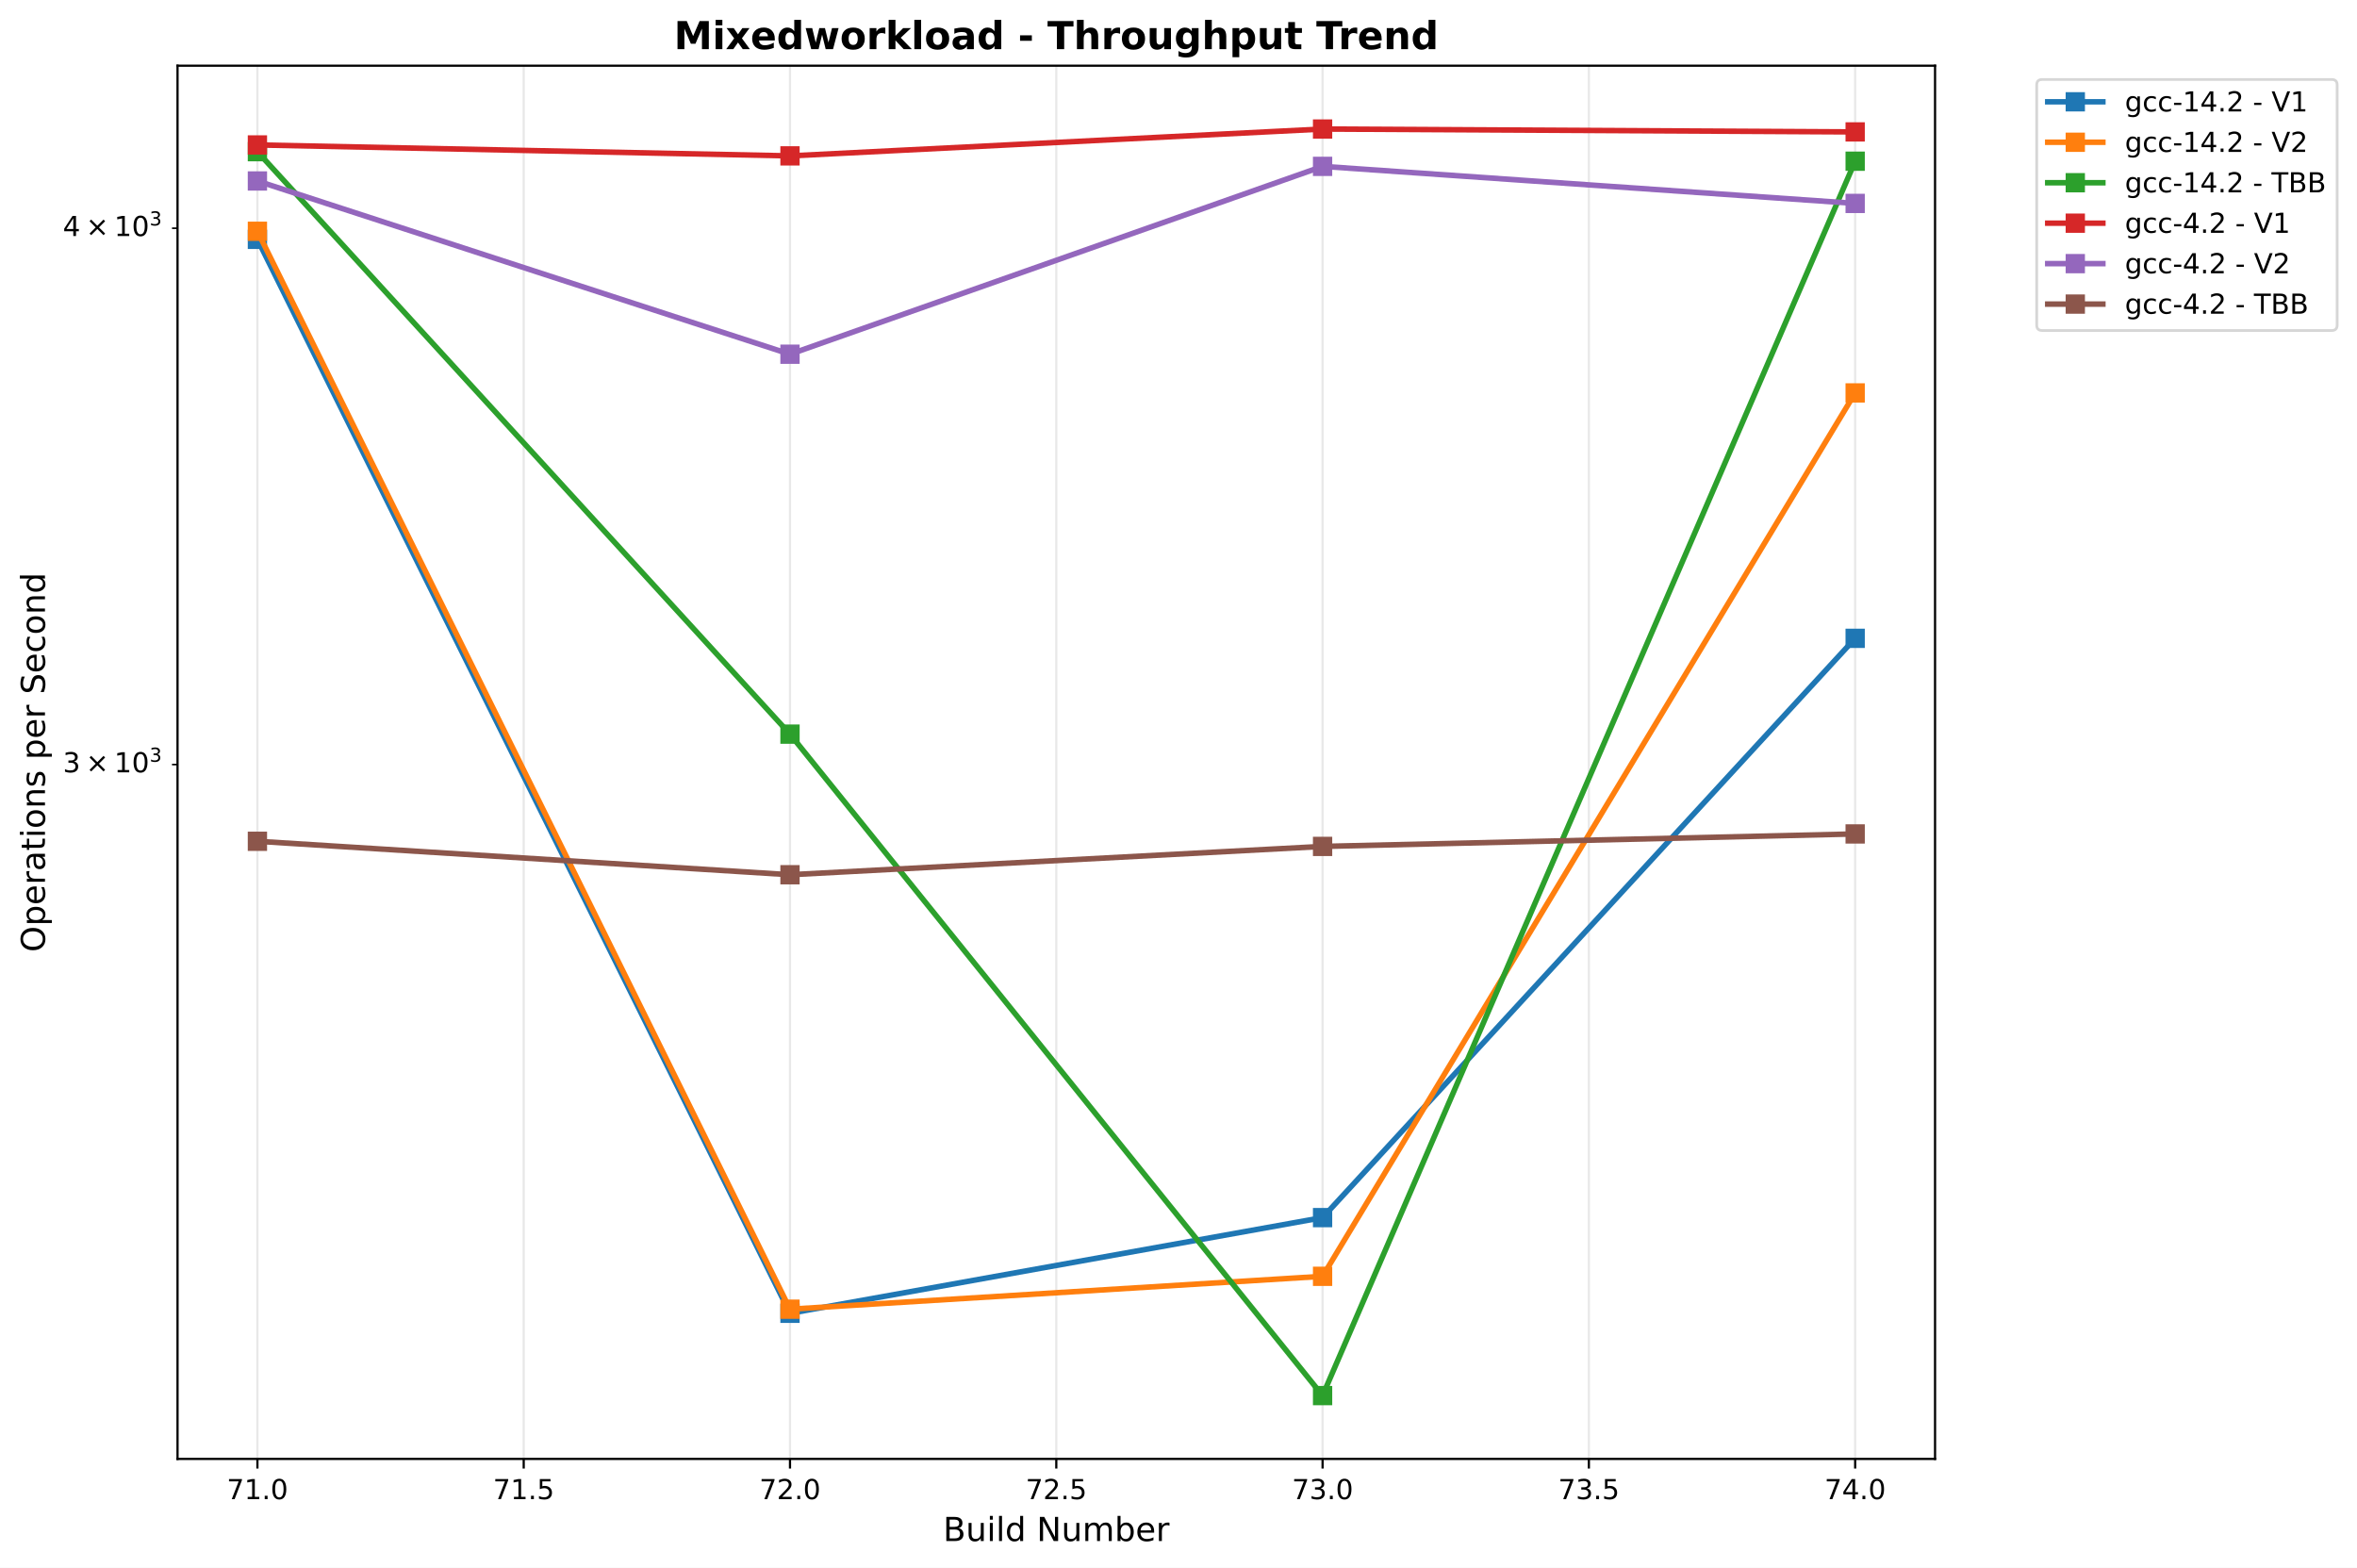
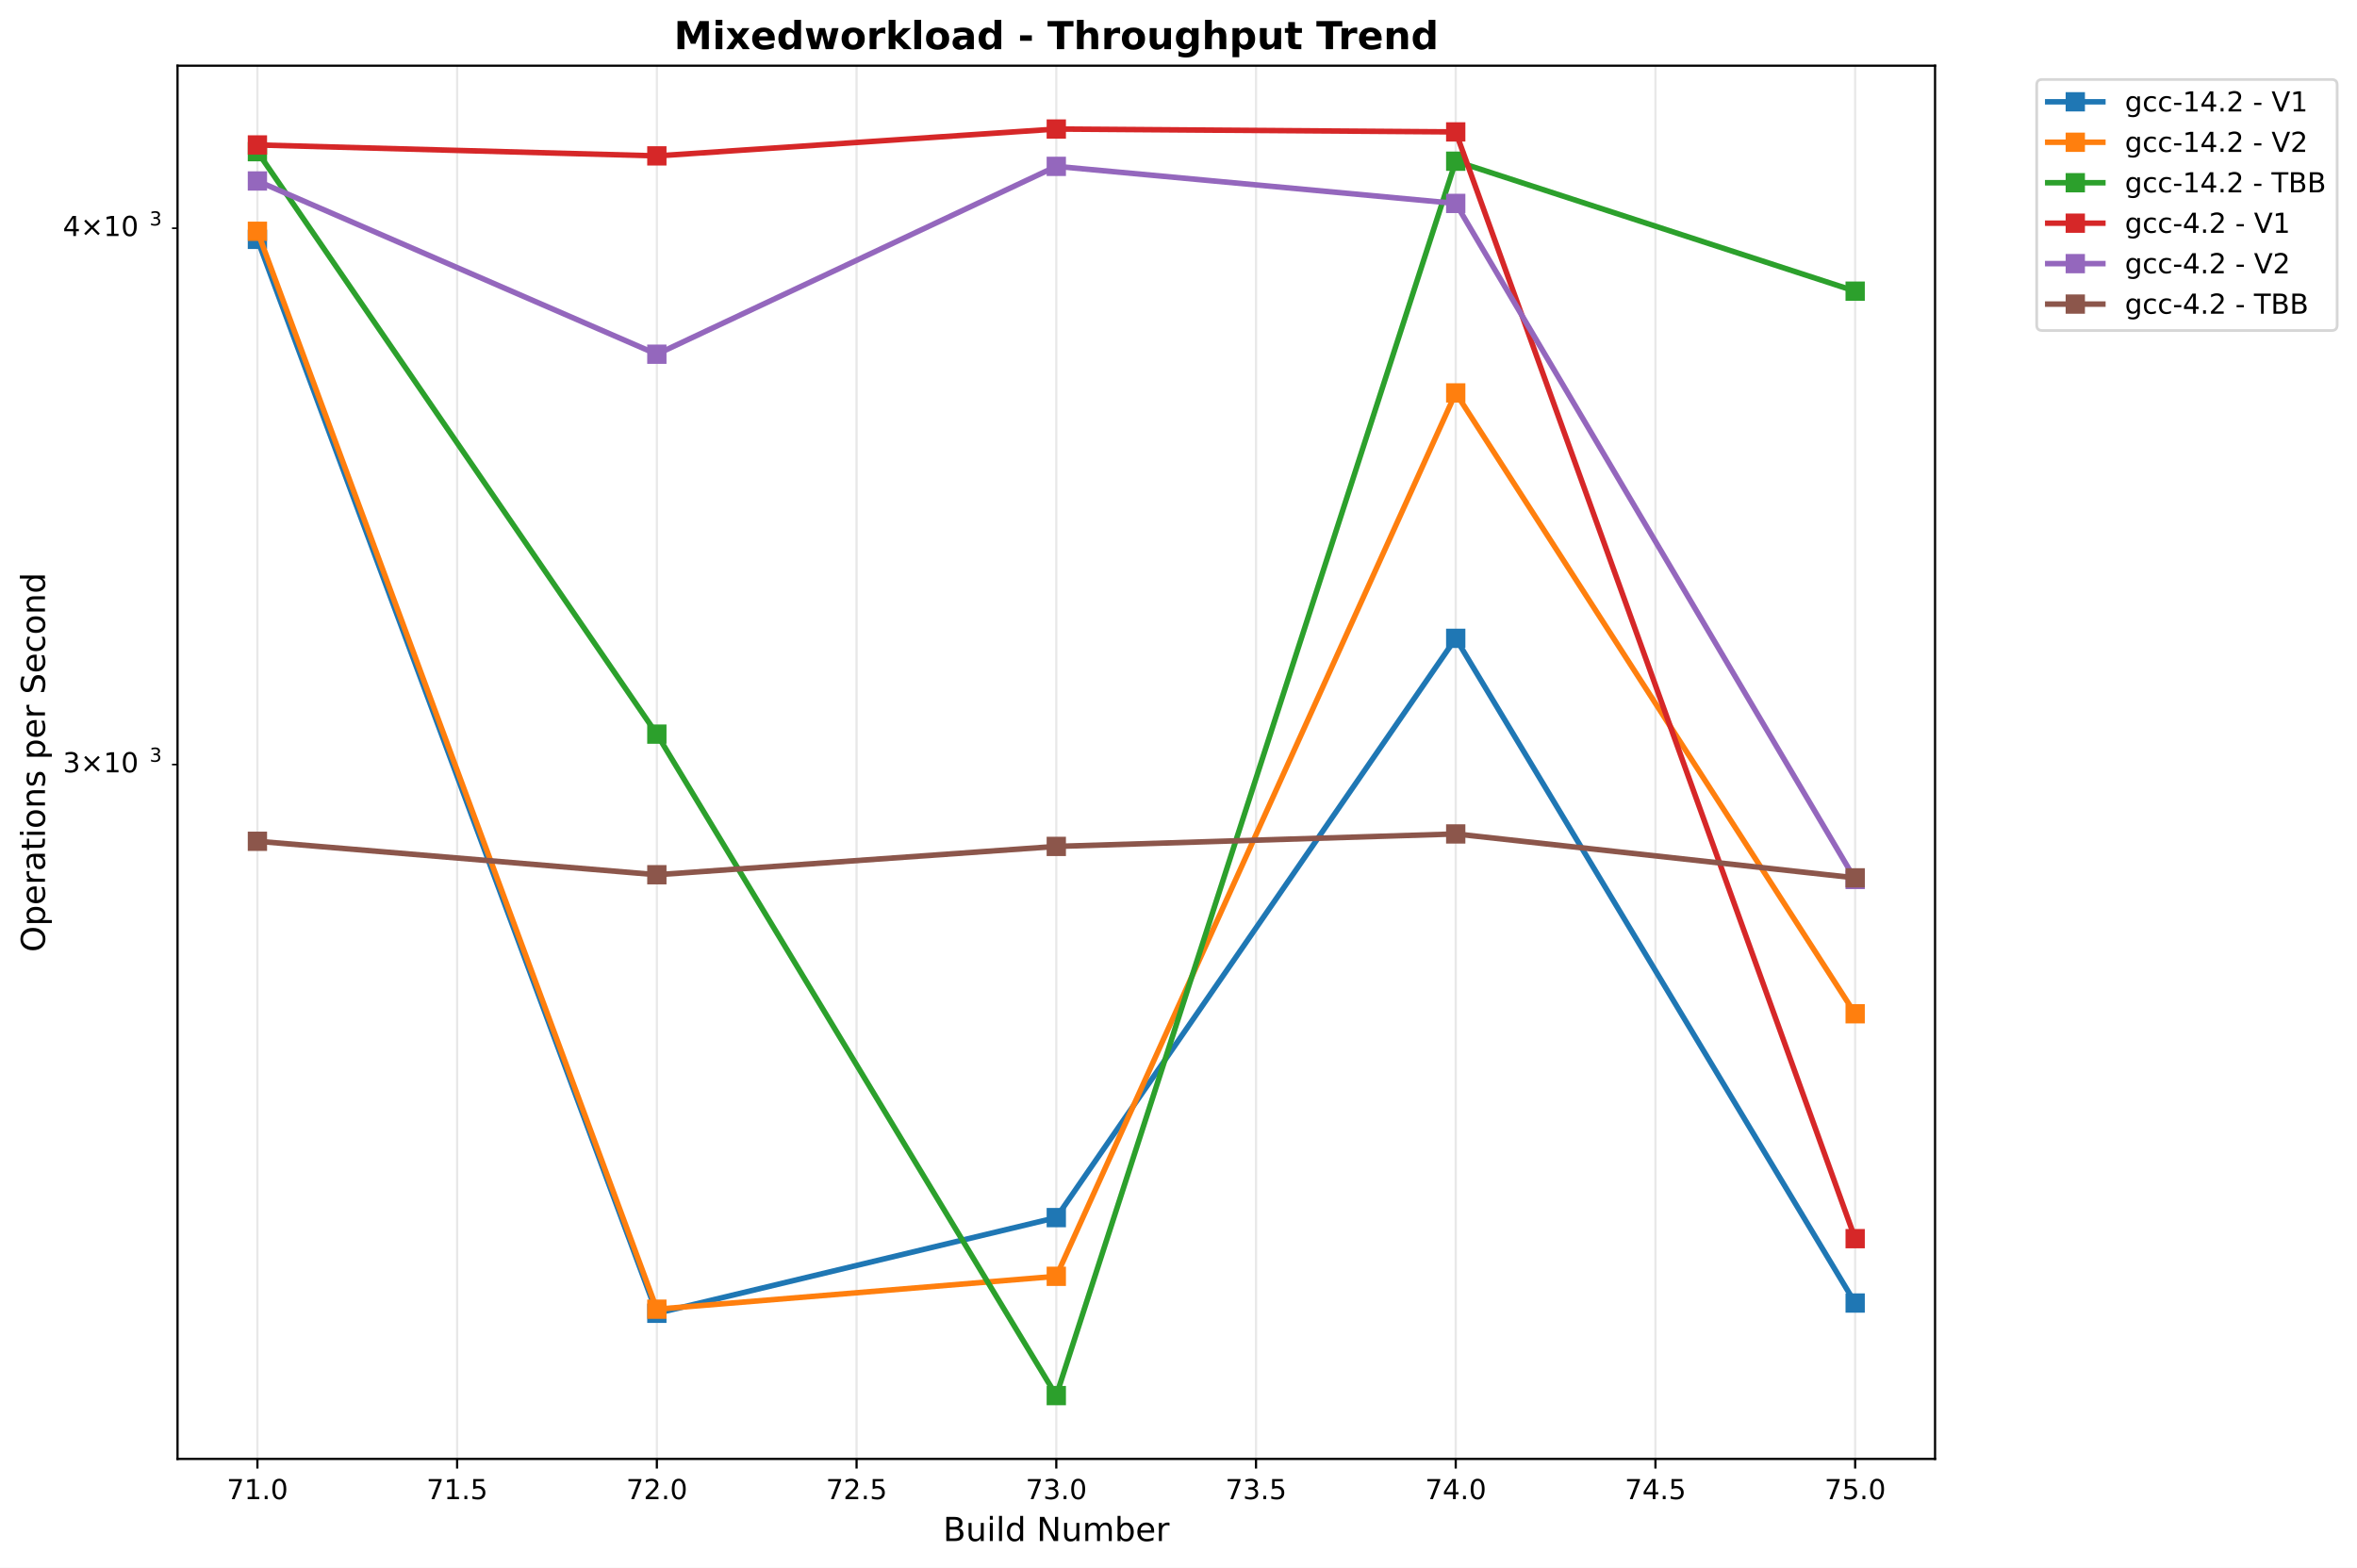
<svg xmlns="http://www.w3.org/2000/svg" xmlns:xlink="http://www.w3.org/1999/xlink" width="855.205pt" height="568.8pt" viewBox="0 0 855.205 568.8" version="1.1">
  <defs>
    <style type="text/css">*{stroke-linejoin: round; stroke-linecap: butt}</style>
  </defs>
  <g id="figure_1">
    <g id="patch_1">
      <path d="M 0 568.8  L 855.205 568.8  L 855.205 0  L 0 0  z " style="fill: #ffffff" />
    </g>
    <g id="axes_1">
      <g id="patch_2">
        <path d="M 64.414 529.308  L 702.107 529.308  L 702.107 23.838  L 64.414 23.838  z " style="fill: #ffffff" />
      </g>
      <g id="matplotlib.axis_1">
        <g id="xtick_1">
          <g id="line2d_1">
-             <path d="M 93.4 529.308  L 93.4 23.838  " clip-path="url(#pa6762c8980)" style="fill: none; stroke: #b0b0b0; stroke-opacity: 0.3; stroke-width: 0.8; stroke-linecap: square" />
+             <path d="M 93.4 529.308  L 93.4 23.838  " clip-path="url(#p184f039d7a)" style="fill: none; stroke: #b0b0b0; stroke-opacity: 0.3; stroke-width: 0.8; stroke-linecap: square" />
          </g>
          <g id="line2d_2">
            <defs>
-               <path id="m86b9a7ee65" d="M 0 0  L 0 3.5  " style="stroke: #000000; stroke-width: 0.8" />
+               <path id="m235254993a" d="M 0 0  L 0 3.5  " style="stroke: #000000; stroke-width: 0.8" />
            </defs>
            <g>
-               <use xlink:href="#m86b9a7ee65" x="93.4" y="529.308" style="stroke: #000000; stroke-width: 0.8" />
+               <use xlink:href="#m235254993a" x="93.4" y="529.308" style="stroke: #000000; stroke-width: 0.8" />
            </g>
          </g>
          <g id="text_1">
-             <text style="font-size: 10px; font-family: 'DejaVu Sans', 'Bitstream Vera Sans', 'Computer Modern Sans Serif', 'Lucida Grande', 'Verdana', 'Geneva', 'Lucid', 'Arial', 'Helvetica', 'Avant Garde', sans-serif; text-anchor: middle" x="93.4" y="543.907" transform="rotate(-0 93.39983 543.9066)">71.0</text>
+             <text style="font: 10px 'DejaVu Sans', 'Bitstream Vera Sans', 'Computer Modern Sans Serif', 'Lucida Grande', 'Verdana', 'Geneva', 'Lucid', 'Arial', 'Helvetica', 'Avant Garde', sans-serif; text-anchor: middle" x="93.4" y="543.907" transform="rotate(-0 93.39983 543.9066)">71.0</text>
          </g>
        </g>
        <g id="xtick_2">
          <g id="line2d_3">
-             <path d="M 190.02 529.308  L 190.02 23.838  " clip-path="url(#pa6762c8980)" style="fill: none; stroke: #b0b0b0; stroke-opacity: 0.3; stroke-width: 0.8; stroke-linecap: square" />
+             <path d="M 165.865 529.308  L 165.865 23.838  " clip-path="url(#p184f039d7a)" style="fill: none; stroke: #b0b0b0; stroke-opacity: 0.3; stroke-width: 0.8; stroke-linecap: square" />
          </g>
          <g id="line2d_4">
            <g>
-               <use xlink:href="#m86b9a7ee65" x="190.02" y="529.308" style="stroke: #000000; stroke-width: 0.8" />
+               <use xlink:href="#m235254993a" x="165.865" y="529.308" style="stroke: #000000; stroke-width: 0.8" />
            </g>
          </g>
          <g id="text_2">
-             <text style="font-size: 10px; font-family: 'DejaVu Sans', 'Bitstream Vera Sans', 'Computer Modern Sans Serif', 'Lucida Grande', 'Verdana', 'Geneva', 'Lucid', 'Arial', 'Helvetica', 'Avant Garde', sans-serif; text-anchor: middle" x="190.02" y="543.907" transform="rotate(-0 190.0201 543.9066)">71.5</text>
+             <text style="font: 10px 'DejaVu Sans', 'Bitstream Vera Sans', 'Computer Modern Sans Serif', 'Lucida Grande', 'Verdana', 'Geneva', 'Lucid', 'Arial', 'Helvetica', 'Avant Garde', sans-serif; text-anchor: middle" x="165.865" y="543.907" transform="rotate(-0 165.865 543.9066)">71.5</text>
          </g>
        </g>
        <g id="xtick_3">
          <g id="line2d_5">
-             <path d="M 286.64 529.308  L 286.64 23.838  " clip-path="url(#pa6762c8980)" style="fill: none; stroke: #b0b0b0; stroke-opacity: 0.3; stroke-width: 0.8; stroke-linecap: square" />
+             <path d="M 238.33 529.308  L 238.33 23.838  " clip-path="url(#p184f039d7a)" style="fill: none; stroke: #b0b0b0; stroke-opacity: 0.3; stroke-width: 0.8; stroke-linecap: square" />
          </g>
          <g id="line2d_6">
            <g>
-               <use xlink:href="#m86b9a7ee65" x="286.64" y="529.308" style="stroke: #000000; stroke-width: 0.8" />
+               <use xlink:href="#m235254993a" x="238.33" y="529.308" style="stroke: #000000; stroke-width: 0.8" />
            </g>
          </g>
          <g id="text_3">
-             <text style="font-size: 10px; font-family: 'DejaVu Sans', 'Bitstream Vera Sans', 'Computer Modern Sans Serif', 'Lucida Grande', 'Verdana', 'Geneva', 'Lucid', 'Arial', 'Helvetica', 'Avant Garde', sans-serif; text-anchor: middle" x="286.64" y="543.907" transform="rotate(-0 286.6404 543.9066)">72.0</text>
+             <text style="font: 10px 'DejaVu Sans', 'Bitstream Vera Sans', 'Computer Modern Sans Serif', 'Lucida Grande', 'Verdana', 'Geneva', 'Lucid', 'Arial', 'Helvetica', 'Avant Garde', sans-serif; text-anchor: middle" x="238.33" y="543.907" transform="rotate(-0 238.3302 543.9066)">72.0</text>
          </g>
        </g>
        <g id="xtick_4">
          <g id="line2d_7">
-             <path d="M 383.261 529.308  L 383.261 23.838  " clip-path="url(#pa6762c8980)" style="fill: none; stroke: #b0b0b0; stroke-opacity: 0.3; stroke-width: 0.8; stroke-linecap: square" />
+             <path d="M 310.795 529.308  L 310.795 23.838  " clip-path="url(#p184f039d7a)" style="fill: none; stroke: #b0b0b0; stroke-opacity: 0.3; stroke-width: 0.8; stroke-linecap: square" />
          </g>
          <g id="line2d_8">
            <g>
-               <use xlink:href="#m86b9a7ee65" x="383.261" y="529.308" style="stroke: #000000; stroke-width: 0.8" />
+               <use xlink:href="#m235254993a" x="310.795" y="529.308" style="stroke: #000000; stroke-width: 0.8" />
            </g>
          </g>
          <g id="text_4">
-             <text style="font-size: 10px; font-family: 'DejaVu Sans', 'Bitstream Vera Sans', 'Computer Modern Sans Serif', 'Lucida Grande', 'Verdana', 'Geneva', 'Lucid', 'Arial', 'Helvetica', 'Avant Garde', sans-serif; text-anchor: middle" x="383.261" y="543.907" transform="rotate(-0 383.2606 543.9066)">72.5</text>
+             <text style="font: 10px 'DejaVu Sans', 'Bitstream Vera Sans', 'Computer Modern Sans Serif', 'Lucida Grande', 'Verdana', 'Geneva', 'Lucid', 'Arial', 'Helvetica', 'Avant Garde', sans-serif; text-anchor: middle" x="310.795" y="543.907" transform="rotate(-0 310.7954 543.9066)">72.5</text>
          </g>
        </g>
        <g id="xtick_5">
          <g id="line2d_9">
-             <path d="M 479.881 529.308  L 479.881 23.838  " clip-path="url(#pa6762c8980)" style="fill: none; stroke: #b0b0b0; stroke-opacity: 0.3; stroke-width: 0.8; stroke-linecap: square" />
+             <path d="M 383.261 529.308  L 383.261 23.838  " clip-path="url(#p184f039d7a)" style="fill: none; stroke: #b0b0b0; stroke-opacity: 0.3; stroke-width: 0.8; stroke-linecap: square" />
          </g>
          <g id="line2d_10">
            <g>
-               <use xlink:href="#m86b9a7ee65" x="479.881" y="529.308" style="stroke: #000000; stroke-width: 0.8" />
+               <use xlink:href="#m235254993a" x="383.261" y="529.308" style="stroke: #000000; stroke-width: 0.8" />
            </g>
          </g>
          <g id="text_5">
-             <text style="font-size: 10px; font-family: 'DejaVu Sans', 'Bitstream Vera Sans', 'Computer Modern Sans Serif', 'Lucida Grande', 'Verdana', 'Geneva', 'Lucid', 'Arial', 'Helvetica', 'Avant Garde', sans-serif; text-anchor: middle" x="479.881" y="543.907" transform="rotate(-0 479.8809 543.9066)">73.0</text>
+             <text style="font: 10px 'DejaVu Sans', 'Bitstream Vera Sans', 'Computer Modern Sans Serif', 'Lucida Grande', 'Verdana', 'Geneva', 'Lucid', 'Arial', 'Helvetica', 'Avant Garde', sans-serif; text-anchor: middle" x="383.261" y="543.907" transform="rotate(-0 383.2606 543.9066)">73.0</text>
          </g>
        </g>
        <g id="xtick_6">
          <g id="line2d_11">
-             <path d="M 576.501 529.308  L 576.501 23.838  " clip-path="url(#pa6762c8980)" style="fill: none; stroke: #b0b0b0; stroke-opacity: 0.3; stroke-width: 0.8; stroke-linecap: square" />
+             <path d="M 455.726 529.308  L 455.726 23.838  " clip-path="url(#p184f039d7a)" style="fill: none; stroke: #b0b0b0; stroke-opacity: 0.3; stroke-width: 0.8; stroke-linecap: square" />
          </g>
          <g id="line2d_12">
            <g>
-               <use xlink:href="#m86b9a7ee65" x="576.501" y="529.308" style="stroke: #000000; stroke-width: 0.8" />
+               <use xlink:href="#m235254993a" x="455.726" y="529.308" style="stroke: #000000; stroke-width: 0.8" />
            </g>
          </g>
          <g id="text_6">
-             <text style="font-size: 10px; font-family: 'DejaVu Sans', 'Bitstream Vera Sans', 'Computer Modern Sans Serif', 'Lucida Grande', 'Verdana', 'Geneva', 'Lucid', 'Arial', 'Helvetica', 'Avant Garde', sans-serif; text-anchor: middle" x="576.501" y="543.907" transform="rotate(-0 576.5012 543.9066)">73.5</text>
+             <text style="font: 10px 'DejaVu Sans', 'Bitstream Vera Sans', 'Computer Modern Sans Serif', 'Lucida Grande', 'Verdana', 'Geneva', 'Lucid', 'Arial', 'Helvetica', 'Avant Garde', sans-serif; text-anchor: middle" x="455.726" y="543.907" transform="rotate(-0 455.7258 543.9066)">73.5</text>
          </g>
        </g>
        <g id="xtick_7">
          <g id="line2d_13">
-             <path d="M 673.121 529.308  L 673.121 23.838  " clip-path="url(#pa6762c8980)" style="fill: none; stroke: #b0b0b0; stroke-opacity: 0.3; stroke-width: 0.8; stroke-linecap: square" />
+             <path d="M 528.191 529.308  L 528.191 23.838  " clip-path="url(#p184f039d7a)" style="fill: none; stroke: #b0b0b0; stroke-opacity: 0.3; stroke-width: 0.8; stroke-linecap: square" />
          </g>
          <g id="line2d_14">
            <g>
-               <use xlink:href="#m86b9a7ee65" x="673.121" y="529.308" style="stroke: #000000; stroke-width: 0.8" />
+               <use xlink:href="#m235254993a" x="528.191" y="529.308" style="stroke: #000000; stroke-width: 0.8" />
            </g>
          </g>
          <g id="text_7">
-             <text style="font-size: 10px; font-family: 'DejaVu Sans', 'Bitstream Vera Sans', 'Computer Modern Sans Serif', 'Lucida Grande', 'Verdana', 'Geneva', 'Lucid', 'Arial', 'Helvetica', 'Avant Garde', sans-serif; text-anchor: middle" x="673.121" y="543.907" transform="rotate(-0 673.1214 543.9066)">74.0</text>
-           </g>
-         </g>
-         <g id="text_8">
-           <text style="font-size: 12px; font-family: 'DejaVu Sans', 'Bitstream Vera Sans', 'Computer Modern Sans Serif', 'Lucida Grande', 'Verdana', 'Geneva', 'Lucid', 'Arial', 'Helvetica', 'Avant Garde', sans-serif; text-anchor: middle" x="383.261" y="559.104" transform="rotate(-0 383.2606 559.1044)">Build Number</text>
+             <text style="font: 10px 'DejaVu Sans', 'Bitstream Vera Sans', 'Computer Modern Sans Serif', 'Lucida Grande', 'Verdana', 'Geneva', 'Lucid', 'Arial', 'Helvetica', 'Avant Garde', sans-serif; text-anchor: middle" x="528.191" y="543.907" transform="rotate(-0 528.191 543.9066)">74.0</text>
+           </g>
+         </g>
+         <g id="xtick_8">
+           <g id="line2d_15">
+             <path d="M 600.656 529.308  L 600.656 23.838  " clip-path="url(#p184f039d7a)" style="fill: none; stroke: #b0b0b0; stroke-opacity: 0.3; stroke-width: 0.8; stroke-linecap: square" />
+           </g>
+           <g id="line2d_16">
+             <g>
+               <use xlink:href="#m235254993a" x="600.656" y="529.308" style="stroke: #000000; stroke-width: 0.8" />
+             </g>
+           </g>
+           <g id="text_8">
+             <text style="font: 10px 'DejaVu Sans', 'Bitstream Vera Sans', 'Computer Modern Sans Serif', 'Lucida Grande', 'Verdana', 'Geneva', 'Lucid', 'Arial', 'Helvetica', 'Avant Garde', sans-serif; text-anchor: middle" x="600.656" y="543.907" transform="rotate(-0 600.6562 543.9066)">74.5</text>
+           </g>
+         </g>
+         <g id="xtick_9">
+           <g id="line2d_17">
+             <path d="M 673.121 529.308  L 673.121 23.838  " clip-path="url(#p184f039d7a)" style="fill: none; stroke: #b0b0b0; stroke-opacity: 0.3; stroke-width: 0.8; stroke-linecap: square" />
+           </g>
+           <g id="line2d_18">
+             <g>
+               <use xlink:href="#m235254993a" x="673.121" y="529.308" style="stroke: #000000; stroke-width: 0.8" />
+             </g>
+           </g>
+           <g id="text_9">
+             <text style="font: 10px 'DejaVu Sans', 'Bitstream Vera Sans', 'Computer Modern Sans Serif', 'Lucida Grande', 'Verdana', 'Geneva', 'Lucid', 'Arial', 'Helvetica', 'Avant Garde', sans-serif; text-anchor: middle" x="673.121" y="543.907" transform="rotate(-0 673.1214 543.9066)">75.0</text>
+           </g>
+         </g>
+         <g id="text_10">
+           <text style="font: 12px 'DejaVu Sans', 'Bitstream Vera Sans', 'Computer Modern Sans Serif', 'Lucida Grande', 'Verdana', 'Geneva', 'Lucid', 'Arial', 'Helvetica', 'Avant Garde', sans-serif; text-anchor: middle" x="383.261" y="559.104" transform="rotate(-0 383.2606 559.1044)">Build Number</text>
        </g>
      </g>
      <g id="matplotlib.axis_2">
        <g id="ytick_1">
-           <g id="line2d_15">
+           <g id="line2d_19">
            <defs>
-               <path id="m00877485e4" d="M 0 0  L -2 0  " style="stroke: #000000; stroke-width: 0.6" />
+               <path id="m4a7b7ebefd" d="M 0 0  L -2 0  " style="stroke: #000000; stroke-width: 0.6" />
            </defs>
            <g>
-               <use xlink:href="#m00877485e4" x="64.414" y="277.382" style="stroke: #000000; stroke-width: 0.6" />
-             </g>
-           </g>
-           <g id="text_9">
+               <use xlink:href="#m4a7b7ebefd" x="64.414" y="277.382" style="stroke: #000000; stroke-width: 0.6" />
+             </g>
+           </g>
+           <g id="text_11">
            <g transform="translate(22.81375 281.1816)">
              <text>
-                 <tspan x="0" y="-0.977" style="font-size: 10px; font-family: 'DejaVu Sans'">3</tspan>
-                 <tspan x="8.311" y="-0.977" style="font-size: 10px; font-family: 'DejaVu Sans'">×</tspan>
-                 <tspan x="18.638" y="-0.977" style="font-size: 10px; font-family: 'DejaVu Sans'">1</tspan>
-                 <tspan x="25" y="-0.977" style="font-size: 10px; font-family: 'DejaVu Sans'">0</tspan>
-                 <tspan x="31.458" y="-4.805" style="font-size: 7px; font-family: 'DejaVu Sans'">3</tspan>
+                 <tspan style="font: 10px 'DejaVu Sans'" x="0 8.311 18.638 25" y="-0.977">3×10</tspan>
+                 <tspan style="font: 7px 'DejaVu Sans'" x="31.458" y="-4.805">3</tspan>
              </text>
            </g>
          </g>
        </g>
        <g id="ytick_2">
-           <g id="line2d_16">
-             <g>
-               <use xlink:href="#m00877485e4" x="64.414" y="82.807" style="stroke: #000000; stroke-width: 0.6" />
-             </g>
-           </g>
-           <g id="text_10">
+           <g id="line2d_20">
+             <g>
+               <use xlink:href="#m4a7b7ebefd" x="64.414" y="82.807" style="stroke: #000000; stroke-width: 0.6" />
+             </g>
+           </g>
+           <g id="text_12">
            <g transform="translate(22.81375 86.60618)">
              <text>
-                 <tspan x="0" y="-0.977" style="font-size: 10px; font-family: 'DejaVu Sans'">4</tspan>
-                 <tspan x="8.311" y="-0.977" style="font-size: 10px; font-family: 'DejaVu Sans'">×</tspan>
-                 <tspan x="18.638" y="-0.977" style="font-size: 10px; font-family: 'DejaVu Sans'">1</tspan>
-                 <tspan x="25" y="-0.977" style="font-size: 10px; font-family: 'DejaVu Sans'">0</tspan>
-                 <tspan x="31.458" y="-4.805" style="font-size: 7px; font-family: 'DejaVu Sans'">3</tspan>
+                 <tspan style="font: 10px 'DejaVu Sans'" x="0 8.311 18.638 25" y="-0.977">4×10</tspan>
+                 <tspan style="font: 7px 'DejaVu Sans'" x="31.458" y="-4.805">3</tspan>
              </text>
            </g>
          </g>
        </g>
-         <g id="text_11">
-           <text style="font-size: 12px; font-family: 'DejaVu Sans', 'Bitstream Vera Sans', 'Computer Modern Sans Serif', 'Lucida Grande', 'Verdana', 'Geneva', 'Lucid', 'Arial', 'Helvetica', 'Avant Garde', sans-serif; text-anchor: middle" x="16.318" y="276.573" transform="rotate(-90 16.31812 276.573)">Operations per Second</text>
-         </g>
-       </g>
-       <g id="line2d_17">
-         <path d="M 93.4 86.835  L 286.64 476.468  L 479.881 441.757  L 673.121 231.591  " clip-path="url(#pa6762c8980)" style="fill: none; stroke: #1f77b4; stroke-width: 2; stroke-linecap: square" />
-         <defs>
-           <path id="m3f80bd1de1" d="M -3 3  L 3 3  L 3 -3  L -3 -3  z " style="stroke: #1f77b4; stroke-linejoin: miter" />
-         </defs>
-         <g clip-path="url(#pa6762c8980)">
-           <use xlink:href="#m3f80bd1de1" x="93.4" y="86.835" style="fill: #1f77b4; stroke: #1f77b4; stroke-linejoin: miter" />
-           <use xlink:href="#m3f80bd1de1" x="286.64" y="476.468" style="fill: #1f77b4; stroke: #1f77b4; stroke-linejoin: miter" />
-           <use xlink:href="#m3f80bd1de1" x="479.881" y="441.757" style="fill: #1f77b4; stroke: #1f77b4; stroke-linejoin: miter" />
-           <use xlink:href="#m3f80bd1de1" x="673.121" y="231.591" style="fill: #1f77b4; stroke: #1f77b4; stroke-linejoin: miter" />
-         </g>
-       </g>
-       <g id="line2d_18">
-         <path d="M 93.4 83.911  L 286.64 474.983  L 479.881 463.053  L 673.121 142.553  " clip-path="url(#pa6762c8980)" style="fill: none; stroke: #ff7f0e; stroke-width: 2; stroke-linecap: square" />
-         <defs>
-           <path id="m1437eb5fdc" d="M -3 3  L 3 3  L 3 -3  L -3 -3  z " style="stroke: #ff7f0e; stroke-linejoin: miter" />
-         </defs>
-         <g clip-path="url(#pa6762c8980)">
-           <use xlink:href="#m1437eb5fdc" x="93.4" y="83.911" style="fill: #ff7f0e; stroke: #ff7f0e; stroke-linejoin: miter" />
-           <use xlink:href="#m1437eb5fdc" x="286.64" y="474.983" style="fill: #ff7f0e; stroke: #ff7f0e; stroke-linejoin: miter" />
-           <use xlink:href="#m1437eb5fdc" x="479.881" y="463.053" style="fill: #ff7f0e; stroke: #ff7f0e; stroke-linejoin: miter" />
-           <use xlink:href="#m1437eb5fdc" x="673.121" y="142.553" style="fill: #ff7f0e; stroke: #ff7f0e; stroke-linejoin: miter" />
-         </g>
-       </g>
-       <g id="line2d_19">
-         <path d="M 93.4 55.03  L 286.64 266.35  L 479.881 506.332  L 673.121 58.486  " clip-path="url(#pa6762c8980)" style="fill: none; stroke: #2ca02c; stroke-width: 2; stroke-linecap: square" />
-         <defs>
-           <path id="m1b3e37945c" d="M -3 3  L 3 3  L 3 -3  L -3 -3  z " style="stroke: #2ca02c; stroke-linejoin: miter" />
-         </defs>
-         <g clip-path="url(#pa6762c8980)">
-           <use xlink:href="#m1b3e37945c" x="93.4" y="55.03" style="fill: #2ca02c; stroke: #2ca02c; stroke-linejoin: miter" />
-           <use xlink:href="#m1b3e37945c" x="286.64" y="266.35" style="fill: #2ca02c; stroke: #2ca02c; stroke-linejoin: miter" />
-           <use xlink:href="#m1b3e37945c" x="479.881" y="506.332" style="fill: #2ca02c; stroke: #2ca02c; stroke-linejoin: miter" />
-           <use xlink:href="#m1b3e37945c" x="673.121" y="58.486" style="fill: #2ca02c; stroke: #2ca02c; stroke-linejoin: miter" />
-         </g>
-       </g>
-       <g id="line2d_20">
-         <path d="M 93.4 52.587  L 286.64 56.554  L 479.881 46.814  L 673.121 47.858  " clip-path="url(#pa6762c8980)" style="fill: none; stroke: #d62728; stroke-width: 2; stroke-linecap: square" />
-         <defs>
-           <path id="m38a07696ca" d="M -3 3  L 3 3  L 3 -3  L -3 -3  z " style="stroke: #d62728; stroke-linejoin: miter" />
-         </defs>
-         <g clip-path="url(#pa6762c8980)">
-           <use xlink:href="#m38a07696ca" x="93.4" y="52.587" style="fill: #d62728; stroke: #d62728; stroke-linejoin: miter" />
-           <use xlink:href="#m38a07696ca" x="286.64" y="56.554" style="fill: #d62728; stroke: #d62728; stroke-linejoin: miter" />
-           <use xlink:href="#m38a07696ca" x="479.881" y="46.814" style="fill: #d62728; stroke: #d62728; stroke-linejoin: miter" />
-           <use xlink:href="#m38a07696ca" x="673.121" y="47.858" style="fill: #d62728; stroke: #d62728; stroke-linejoin: miter" />
+         <g id="text_13">
+           <text style="font: 12px 'DejaVu Sans', 'Bitstream Vera Sans', 'Computer Modern Sans Serif', 'Lucida Grande', 'Verdana', 'Geneva', 'Lucid', 'Arial', 'Helvetica', 'Avant Garde', sans-serif; text-anchor: middle" x="16.318" y="276.573" transform="rotate(-90 16.31812 276.573)">Operations per Second</text>
        </g>
      </g>
      <g id="line2d_21">
-         <path d="M 93.4 65.657  L 286.64 128.513  L 479.881 60.359  L 673.121 73.803  " clip-path="url(#pa6762c8980)" style="fill: none; stroke: #9467bd; stroke-width: 2; stroke-linecap: square" />
-         <defs>
-           <path id="m54906d6bc6" d="M -3 3  L 3 3  L 3 -3  L -3 -3  z " style="stroke: #9467bd; stroke-linejoin: miter" />
-         </defs>
-         <g clip-path="url(#pa6762c8980)">
-           <use xlink:href="#m54906d6bc6" x="93.4" y="65.657" style="fill: #9467bd; stroke: #9467bd; stroke-linejoin: miter" />
-           <use xlink:href="#m54906d6bc6" x="286.64" y="128.513" style="fill: #9467bd; stroke: #9467bd; stroke-linejoin: miter" />
-           <use xlink:href="#m54906d6bc6" x="479.881" y="60.359" style="fill: #9467bd; stroke: #9467bd; stroke-linejoin: miter" />
-           <use xlink:href="#m54906d6bc6" x="673.121" y="73.803" style="fill: #9467bd; stroke: #9467bd; stroke-linejoin: miter" />
+         <path d="M 93.4 86.835  L 238.33 476.468  L 383.261 441.757  L 528.191 231.591  L 673.121 472.75  " clip-path="url(#p184f039d7a)" style="fill: none; stroke: #1f77b4; stroke-width: 2; stroke-linecap: square" />
+         <defs>
+           <path id="mf97bbcb9aa" d="M -3 3  L 3 3  L 3 -3  L -3 -3  z " style="stroke: #1f77b4; stroke-linejoin: miter" />
+         </defs>
+         <g clip-path="url(#p184f039d7a)">
+           <use xlink:href="#mf97bbcb9aa" x="93.4" y="86.835" style="fill: #1f77b4; stroke: #1f77b4; stroke-linejoin: miter" />
+           <use xlink:href="#mf97bbcb9aa" x="238.33" y="476.468" style="fill: #1f77b4; stroke: #1f77b4; stroke-linejoin: miter" />
+           <use xlink:href="#mf97bbcb9aa" x="383.261" y="441.757" style="fill: #1f77b4; stroke: #1f77b4; stroke-linejoin: miter" />
+           <use xlink:href="#mf97bbcb9aa" x="528.191" y="231.591" style="fill: #1f77b4; stroke: #1f77b4; stroke-linejoin: miter" />
+           <use xlink:href="#mf97bbcb9aa" x="673.121" y="472.75" style="fill: #1f77b4; stroke: #1f77b4; stroke-linejoin: miter" />
        </g>
      </g>
      <g id="line2d_22">
-         <path d="M 93.4 305.224  L 286.64 317.362  L 479.881 307.084  L 673.121 302.56  " clip-path="url(#pa6762c8980)" style="fill: none; stroke: #8c564b; stroke-width: 2; stroke-linecap: square" />
-         <defs>
-           <path id="me9de8ce60b" d="M -3 3  L 3 3  L 3 -3  L -3 -3  z " style="stroke: #8c564b; stroke-linejoin: miter" />
-         </defs>
-         <g clip-path="url(#pa6762c8980)">
-           <use xlink:href="#me9de8ce60b" x="93.4" y="305.224" style="fill: #8c564b; stroke: #8c564b; stroke-linejoin: miter" />
-           <use xlink:href="#me9de8ce60b" x="286.64" y="317.362" style="fill: #8c564b; stroke: #8c564b; stroke-linejoin: miter" />
-           <use xlink:href="#me9de8ce60b" x="479.881" y="307.084" style="fill: #8c564b; stroke: #8c564b; stroke-linejoin: miter" />
-           <use xlink:href="#me9de8ce60b" x="673.121" y="302.56" style="fill: #8c564b; stroke: #8c564b; stroke-linejoin: miter" />
+         <path d="M 93.4 83.911  L 238.33 474.983  L 383.261 463.053  L 528.191 142.553  L 673.121 367.804  " clip-path="url(#p184f039d7a)" style="fill: none; stroke: #ff7f0e; stroke-width: 2; stroke-linecap: square" />
+         <defs>
+           <path id="m9697f634aa" d="M -3 3  L 3 3  L 3 -3  L -3 -3  z " style="stroke: #ff7f0e; stroke-linejoin: miter" />
+         </defs>
+         <g clip-path="url(#p184f039d7a)">
+           <use xlink:href="#m9697f634aa" x="93.4" y="83.911" style="fill: #ff7f0e; stroke: #ff7f0e; stroke-linejoin: miter" />
+           <use xlink:href="#m9697f634aa" x="238.33" y="474.983" style="fill: #ff7f0e; stroke: #ff7f0e; stroke-linejoin: miter" />
+           <use xlink:href="#m9697f634aa" x="383.261" y="463.053" style="fill: #ff7f0e; stroke: #ff7f0e; stroke-linejoin: miter" />
+           <use xlink:href="#m9697f634aa" x="528.191" y="142.553" style="fill: #ff7f0e; stroke: #ff7f0e; stroke-linejoin: miter" />
+           <use xlink:href="#m9697f634aa" x="673.121" y="367.804" style="fill: #ff7f0e; stroke: #ff7f0e; stroke-linejoin: miter" />
+         </g>
+       </g>
+       <g id="line2d_23">
+         <path d="M 93.4 55.03  L 238.33 266.35  L 383.261 506.332  L 528.191 58.486  L 673.121 105.636  " clip-path="url(#p184f039d7a)" style="fill: none; stroke: #2ca02c; stroke-width: 2; stroke-linecap: square" />
+         <defs>
+           <path id="m17195058fe" d="M -3 3  L 3 3  L 3 -3  L -3 -3  z " style="stroke: #2ca02c; stroke-linejoin: miter" />
+         </defs>
+         <g clip-path="url(#p184f039d7a)">
+           <use xlink:href="#m17195058fe" x="93.4" y="55.03" style="fill: #2ca02c; stroke: #2ca02c; stroke-linejoin: miter" />
+           <use xlink:href="#m17195058fe" x="238.33" y="266.35" style="fill: #2ca02c; stroke: #2ca02c; stroke-linejoin: miter" />
+           <use xlink:href="#m17195058fe" x="383.261" y="506.332" style="fill: #2ca02c; stroke: #2ca02c; stroke-linejoin: miter" />
+           <use xlink:href="#m17195058fe" x="528.191" y="58.486" style="fill: #2ca02c; stroke: #2ca02c; stroke-linejoin: miter" />
+           <use xlink:href="#m17195058fe" x="673.121" y="105.636" style="fill: #2ca02c; stroke: #2ca02c; stroke-linejoin: miter" />
+         </g>
+       </g>
+       <g id="line2d_24">
+         <path d="M 93.4 52.587  L 238.33 56.554  L 383.261 46.814  L 528.191 47.858  L 673.121 449.394  " clip-path="url(#p184f039d7a)" style="fill: none; stroke: #d62728; stroke-width: 2; stroke-linecap: square" />
+         <defs>
+           <path id="m5aabadc672" d="M -3 3  L 3 3  L 3 -3  L -3 -3  z " style="stroke: #d62728; stroke-linejoin: miter" />
+         </defs>
+         <g clip-path="url(#p184f039d7a)">
+           <use xlink:href="#m5aabadc672" x="93.4" y="52.587" style="fill: #d62728; stroke: #d62728; stroke-linejoin: miter" />
+           <use xlink:href="#m5aabadc672" x="238.33" y="56.554" style="fill: #d62728; stroke: #d62728; stroke-linejoin: miter" />
+           <use xlink:href="#m5aabadc672" x="383.261" y="46.814" style="fill: #d62728; stroke: #d62728; stroke-linejoin: miter" />
+           <use xlink:href="#m5aabadc672" x="528.191" y="47.858" style="fill: #d62728; stroke: #d62728; stroke-linejoin: miter" />
+           <use xlink:href="#m5aabadc672" x="673.121" y="449.394" style="fill: #d62728; stroke: #d62728; stroke-linejoin: miter" />
+         </g>
+       </g>
+       <g id="line2d_25">
+         <path d="M 93.4 65.657  L 238.33 128.513  L 383.261 60.359  L 528.191 73.803  L 673.121 319.072  " clip-path="url(#p184f039d7a)" style="fill: none; stroke: #9467bd; stroke-width: 2; stroke-linecap: square" />
+         <defs>
+           <path id="meb133b4cb9" d="M -3 3  L 3 3  L 3 -3  L -3 -3  z " style="stroke: #9467bd; stroke-linejoin: miter" />
+         </defs>
+         <g clip-path="url(#p184f039d7a)">
+           <use xlink:href="#meb133b4cb9" x="93.4" y="65.657" style="fill: #9467bd; stroke: #9467bd; stroke-linejoin: miter" />
+           <use xlink:href="#meb133b4cb9" x="238.33" y="128.513" style="fill: #9467bd; stroke: #9467bd; stroke-linejoin: miter" />
+           <use xlink:href="#meb133b4cb9" x="383.261" y="60.359" style="fill: #9467bd; stroke: #9467bd; stroke-linejoin: miter" />
+           <use xlink:href="#meb133b4cb9" x="528.191" y="73.803" style="fill: #9467bd; stroke: #9467bd; stroke-linejoin: miter" />
+           <use xlink:href="#meb133b4cb9" x="673.121" y="319.072" style="fill: #9467bd; stroke: #9467bd; stroke-linejoin: miter" />
+         </g>
+       </g>
+       <g id="line2d_26">
+         <path d="M 93.4 305.224  L 238.33 317.362  L 383.261 307.084  L 528.191 302.56  L 673.121 318.492  " clip-path="url(#p184f039d7a)" style="fill: none; stroke: #8c564b; stroke-width: 2; stroke-linecap: square" />
+         <defs>
+           <path id="m3a1302c617" d="M -3 3  L 3 3  L 3 -3  L -3 -3  z " style="stroke: #8c564b; stroke-linejoin: miter" />
+         </defs>
+         <g clip-path="url(#p184f039d7a)">
+           <use xlink:href="#m3a1302c617" x="93.4" y="305.224" style="fill: #8c564b; stroke: #8c564b; stroke-linejoin: miter" />
+           <use xlink:href="#m3a1302c617" x="238.33" y="317.362" style="fill: #8c564b; stroke: #8c564b; stroke-linejoin: miter" />
+           <use xlink:href="#m3a1302c617" x="383.261" y="307.084" style="fill: #8c564b; stroke: #8c564b; stroke-linejoin: miter" />
+           <use xlink:href="#m3a1302c617" x="528.191" y="302.56" style="fill: #8c564b; stroke: #8c564b; stroke-linejoin: miter" />
+           <use xlink:href="#m3a1302c617" x="673.121" y="318.492" style="fill: #8c564b; stroke: #8c564b; stroke-linejoin: miter" />
        </g>
      </g>
      <g id="patch_3">
        <path d="M 64.414 529.308  L 64.414 23.838  " style="fill: none; stroke: #000000; stroke-width: 0.8; stroke-linejoin: miter; stroke-linecap: square" />
      </g>
      <g id="patch_4">
        <path d="M 702.107 529.308  L 702.107 23.838  " style="fill: none; stroke: #000000; stroke-width: 0.8; stroke-linejoin: miter; stroke-linecap: square" />
      </g>
      <g id="patch_5">
        <path d="M 64.414 529.308  L 702.107 529.308  " style="fill: none; stroke: #000000; stroke-width: 0.8; stroke-linejoin: miter; stroke-linecap: square" />
      </g>
      <g id="patch_6">
        <path d="M 64.414 23.838  L 702.107 23.838  " style="fill: none; stroke: #000000; stroke-width: 0.8; stroke-linejoin: miter; stroke-linecap: square" />
      </g>
-       <g id="text_12">
-         <text style="font-weight: 700; font-size: 14px; font-family: 'DejaVu Sans', 'Bitstream Vera Sans', 'Computer Modern Sans Serif', 'Lucida Grande', 'Verdana', 'Geneva', 'Lucid', 'Arial', 'Helvetica', 'Avant Garde', sans-serif; text-anchor: middle" x="383.261" y="17.838" transform="rotate(-0 383.2606 17.83781)">Mixedworkload - Throughput Trend</text>
+       <g id="text_14">
+         <text style="font: 700 14px 'DejaVu Sans', 'Bitstream Vera Sans', 'Computer Modern Sans Serif', 'Lucida Grande', 'Verdana', 'Geneva', 'Lucid', 'Arial', 'Helvetica', 'Avant Garde', sans-serif; text-anchor: middle" x="383.261" y="17.838" transform="rotate(-0 383.2606 17.83781)">Mixedworkload - Throughput Trend</text>
      </g>
      <g id="legend_1">
        <g id="patch_7">
          <path d="M 740.992 119.907  L 846.005 119.907  Q 848.005 119.907 848.005 117.907  L 848.005 30.838  Q 848.005 28.838 846.005 28.838  L 740.992 28.838  Q 738.992 28.838 738.992 30.838  L 738.992 117.907  Q 738.992 119.907 740.992 119.907  z " style="fill: #ffffff; opacity: 0.8; stroke: #cccccc; stroke-linejoin: miter" />
        </g>
-         <g id="line2d_23">
+         <g id="line2d_27">
          <path d="M 742.992 36.936  L 752.992 36.936  L 762.992 36.936  " style="fill: none; stroke: #1f77b4; stroke-width: 2; stroke-linecap: square" />
          <g>
-             <use xlink:href="#m3f80bd1de1" x="752.992" y="36.936" style="fill: #1f77b4; stroke: #1f77b4; stroke-linejoin: miter" />
-           </g>
-         </g>
-         <g id="text_13">
-           <text style="font-size: 10px; font-family: 'DejaVu Sans', 'Bitstream Vera Sans', 'Computer Modern Sans Serif', 'Lucida Grande', 'Verdana', 'Geneva', 'Lucid', 'Arial', 'Helvetica', 'Avant Garde', sans-serif; text-anchor: start" x="770.992" y="40.436" transform="rotate(-0 770.9922 40.43625)">gcc-14.2 - V1</text>
-         </g>
-         <g id="line2d_24">
+             <use xlink:href="#mf97bbcb9aa" x="752.992" y="36.936" style="fill: #1f77b4; stroke: #1f77b4; stroke-linejoin: miter" />
+           </g>
+         </g>
+         <g id="text_15">
+           <text style="font: 10px 'DejaVu Sans', 'Bitstream Vera Sans', 'Computer Modern Sans Serif', 'Lucida Grande', 'Verdana', 'Geneva', 'Lucid', 'Arial', 'Helvetica', 'Avant Garde', sans-serif; text-anchor: start" x="770.992" y="40.436" transform="rotate(-0 770.9922 40.43625)">gcc-14.2 - V1</text>
+         </g>
+         <g id="line2d_28">
          <path d="M 742.992 51.614  L 752.992 51.614  L 762.992 51.614  " style="fill: none; stroke: #ff7f0e; stroke-width: 2; stroke-linecap: square" />
          <g>
-             <use xlink:href="#m1437eb5fdc" x="752.992" y="51.614" style="fill: #ff7f0e; stroke: #ff7f0e; stroke-linejoin: miter" />
-           </g>
-         </g>
-         <g id="text_14">
-           <text style="font-size: 10px; font-family: 'DejaVu Sans', 'Bitstream Vera Sans', 'Computer Modern Sans Serif', 'Lucida Grande', 'Verdana', 'Geneva', 'Lucid', 'Arial', 'Helvetica', 'Avant Garde', sans-serif; text-anchor: start" x="770.992" y="55.114" transform="rotate(-0 770.9922 55.11438)">gcc-14.2 - V2</text>
-         </g>
-         <g id="line2d_25">
+             <use xlink:href="#m9697f634aa" x="752.992" y="51.614" style="fill: #ff7f0e; stroke: #ff7f0e; stroke-linejoin: miter" />
+           </g>
+         </g>
+         <g id="text_16">
+           <text style="font: 10px 'DejaVu Sans', 'Bitstream Vera Sans', 'Computer Modern Sans Serif', 'Lucida Grande', 'Verdana', 'Geneva', 'Lucid', 'Arial', 'Helvetica', 'Avant Garde', sans-serif; text-anchor: start" x="770.992" y="55.114" transform="rotate(-0 770.9922 55.11438)">gcc-14.2 - V2</text>
+         </g>
+         <g id="line2d_29">
          <path d="M 742.992 66.293  L 752.992 66.293  L 762.992 66.293  " style="fill: none; stroke: #2ca02c; stroke-width: 2; stroke-linecap: square" />
          <g>
-             <use xlink:href="#m1b3e37945c" x="752.992" y="66.293" style="fill: #2ca02c; stroke: #2ca02c; stroke-linejoin: miter" />
-           </g>
-         </g>
-         <g id="text_15">
-           <text style="font-size: 10px; font-family: 'DejaVu Sans', 'Bitstream Vera Sans', 'Computer Modern Sans Serif', 'Lucida Grande', 'Verdana', 'Geneva', 'Lucid', 'Arial', 'Helvetica', 'Avant Garde', sans-serif; text-anchor: start" x="770.992" y="69.793" transform="rotate(-0 770.9922 69.7925)">gcc-14.2 - TBB</text>
-         </g>
-         <g id="line2d_26">
+             <use xlink:href="#m17195058fe" x="752.992" y="66.293" style="fill: #2ca02c; stroke: #2ca02c; stroke-linejoin: miter" />
+           </g>
+         </g>
+         <g id="text_17">
+           <text style="font: 10px 'DejaVu Sans', 'Bitstream Vera Sans', 'Computer Modern Sans Serif', 'Lucida Grande', 'Verdana', 'Geneva', 'Lucid', 'Arial', 'Helvetica', 'Avant Garde', sans-serif; text-anchor: start" x="770.992" y="69.793" transform="rotate(-0 770.9922 69.7925)">gcc-14.2 - TBB</text>
+         </g>
+         <g id="line2d_30">
          <path d="M 742.992 80.971  L 752.992 80.971  L 762.992 80.971  " style="fill: none; stroke: #d62728; stroke-width: 2; stroke-linecap: square" />
          <g>
-             <use xlink:href="#m38a07696ca" x="752.992" y="80.971" style="fill: #d62728; stroke: #d62728; stroke-linejoin: miter" />
-           </g>
-         </g>
-         <g id="text_16">
-           <text style="font-size: 10px; font-family: 'DejaVu Sans', 'Bitstream Vera Sans', 'Computer Modern Sans Serif', 'Lucida Grande', 'Verdana', 'Geneva', 'Lucid', 'Arial', 'Helvetica', 'Avant Garde', sans-serif; text-anchor: start" x="770.992" y="84.471" transform="rotate(-0 770.9922 84.47062)">gcc-4.2 - V1</text>
-         </g>
-         <g id="line2d_27">
+             <use xlink:href="#m5aabadc672" x="752.992" y="80.971" style="fill: #d62728; stroke: #d62728; stroke-linejoin: miter" />
+           </g>
+         </g>
+         <g id="text_18">
+           <text style="font: 10px 'DejaVu Sans', 'Bitstream Vera Sans', 'Computer Modern Sans Serif', 'Lucida Grande', 'Verdana', 'Geneva', 'Lucid', 'Arial', 'Helvetica', 'Avant Garde', sans-serif; text-anchor: start" x="770.992" y="84.471" transform="rotate(-0 770.9922 84.47062)">gcc-4.2 - V1</text>
+         </g>
+         <g id="line2d_31">
          <path d="M 742.992 95.649  L 752.992 95.649  L 762.992 95.649  " style="fill: none; stroke: #9467bd; stroke-width: 2; stroke-linecap: square" />
          <g>
-             <use xlink:href="#m54906d6bc6" x="752.992" y="95.649" style="fill: #9467bd; stroke: #9467bd; stroke-linejoin: miter" />
-           </g>
-         </g>
-         <g id="text_17">
-           <text style="font-size: 10px; font-family: 'DejaVu Sans', 'Bitstream Vera Sans', 'Computer Modern Sans Serif', 'Lucida Grande', 'Verdana', 'Geneva', 'Lucid', 'Arial', 'Helvetica', 'Avant Garde', sans-serif; text-anchor: start" x="770.992" y="99.149" transform="rotate(-0 770.9922 99.14875)">gcc-4.2 - V2</text>
-         </g>
-         <g id="line2d_28">
+             <use xlink:href="#meb133b4cb9" x="752.992" y="95.649" style="fill: #9467bd; stroke: #9467bd; stroke-linejoin: miter" />
+           </g>
+         </g>
+         <g id="text_19">
+           <text style="font: 10px 'DejaVu Sans', 'Bitstream Vera Sans', 'Computer Modern Sans Serif', 'Lucida Grande', 'Verdana', 'Geneva', 'Lucid', 'Arial', 'Helvetica', 'Avant Garde', sans-serif; text-anchor: start" x="770.992" y="99.149" transform="rotate(-0 770.9922 99.14875)">gcc-4.2 - V2</text>
+         </g>
+         <g id="line2d_32">
          <path d="M 742.992 110.327  L 752.992 110.327  L 762.992 110.327  " style="fill: none; stroke: #8c564b; stroke-width: 2; stroke-linecap: square" />
          <g>
-             <use xlink:href="#me9de8ce60b" x="752.992" y="110.327" style="fill: #8c564b; stroke: #8c564b; stroke-linejoin: miter" />
-           </g>
-         </g>
-         <g id="text_18">
-           <text style="font-size: 10px; font-family: 'DejaVu Sans', 'Bitstream Vera Sans', 'Computer Modern Sans Serif', 'Lucida Grande', 'Verdana', 'Geneva', 'Lucid', 'Arial', 'Helvetica', 'Avant Garde', sans-serif; text-anchor: start" x="770.992" y="113.827" transform="rotate(-0 770.9922 113.8269)">gcc-4.2 - TBB</text>
+             <use xlink:href="#m3a1302c617" x="752.992" y="110.327" style="fill: #8c564b; stroke: #8c564b; stroke-linejoin: miter" />
+           </g>
+         </g>
+         <g id="text_20">
+           <text style="font: 10px 'DejaVu Sans', 'Bitstream Vera Sans', 'Computer Modern Sans Serif', 'Lucida Grande', 'Verdana', 'Geneva', 'Lucid', 'Arial', 'Helvetica', 'Avant Garde', sans-serif; text-anchor: start" x="770.992" y="113.827" transform="rotate(-0 770.9922 113.8269)">gcc-4.2 - TBB</text>
        </g>
      </g>
    </g>
  </g>
  <defs>
-     <clipPath id="pa6762c8980">
+     <clipPath id="p184f039d7a">
      <rect x="64.414" y="23.838" width="637.694" height="505.47" />
    </clipPath>
  </defs>
</svg>
